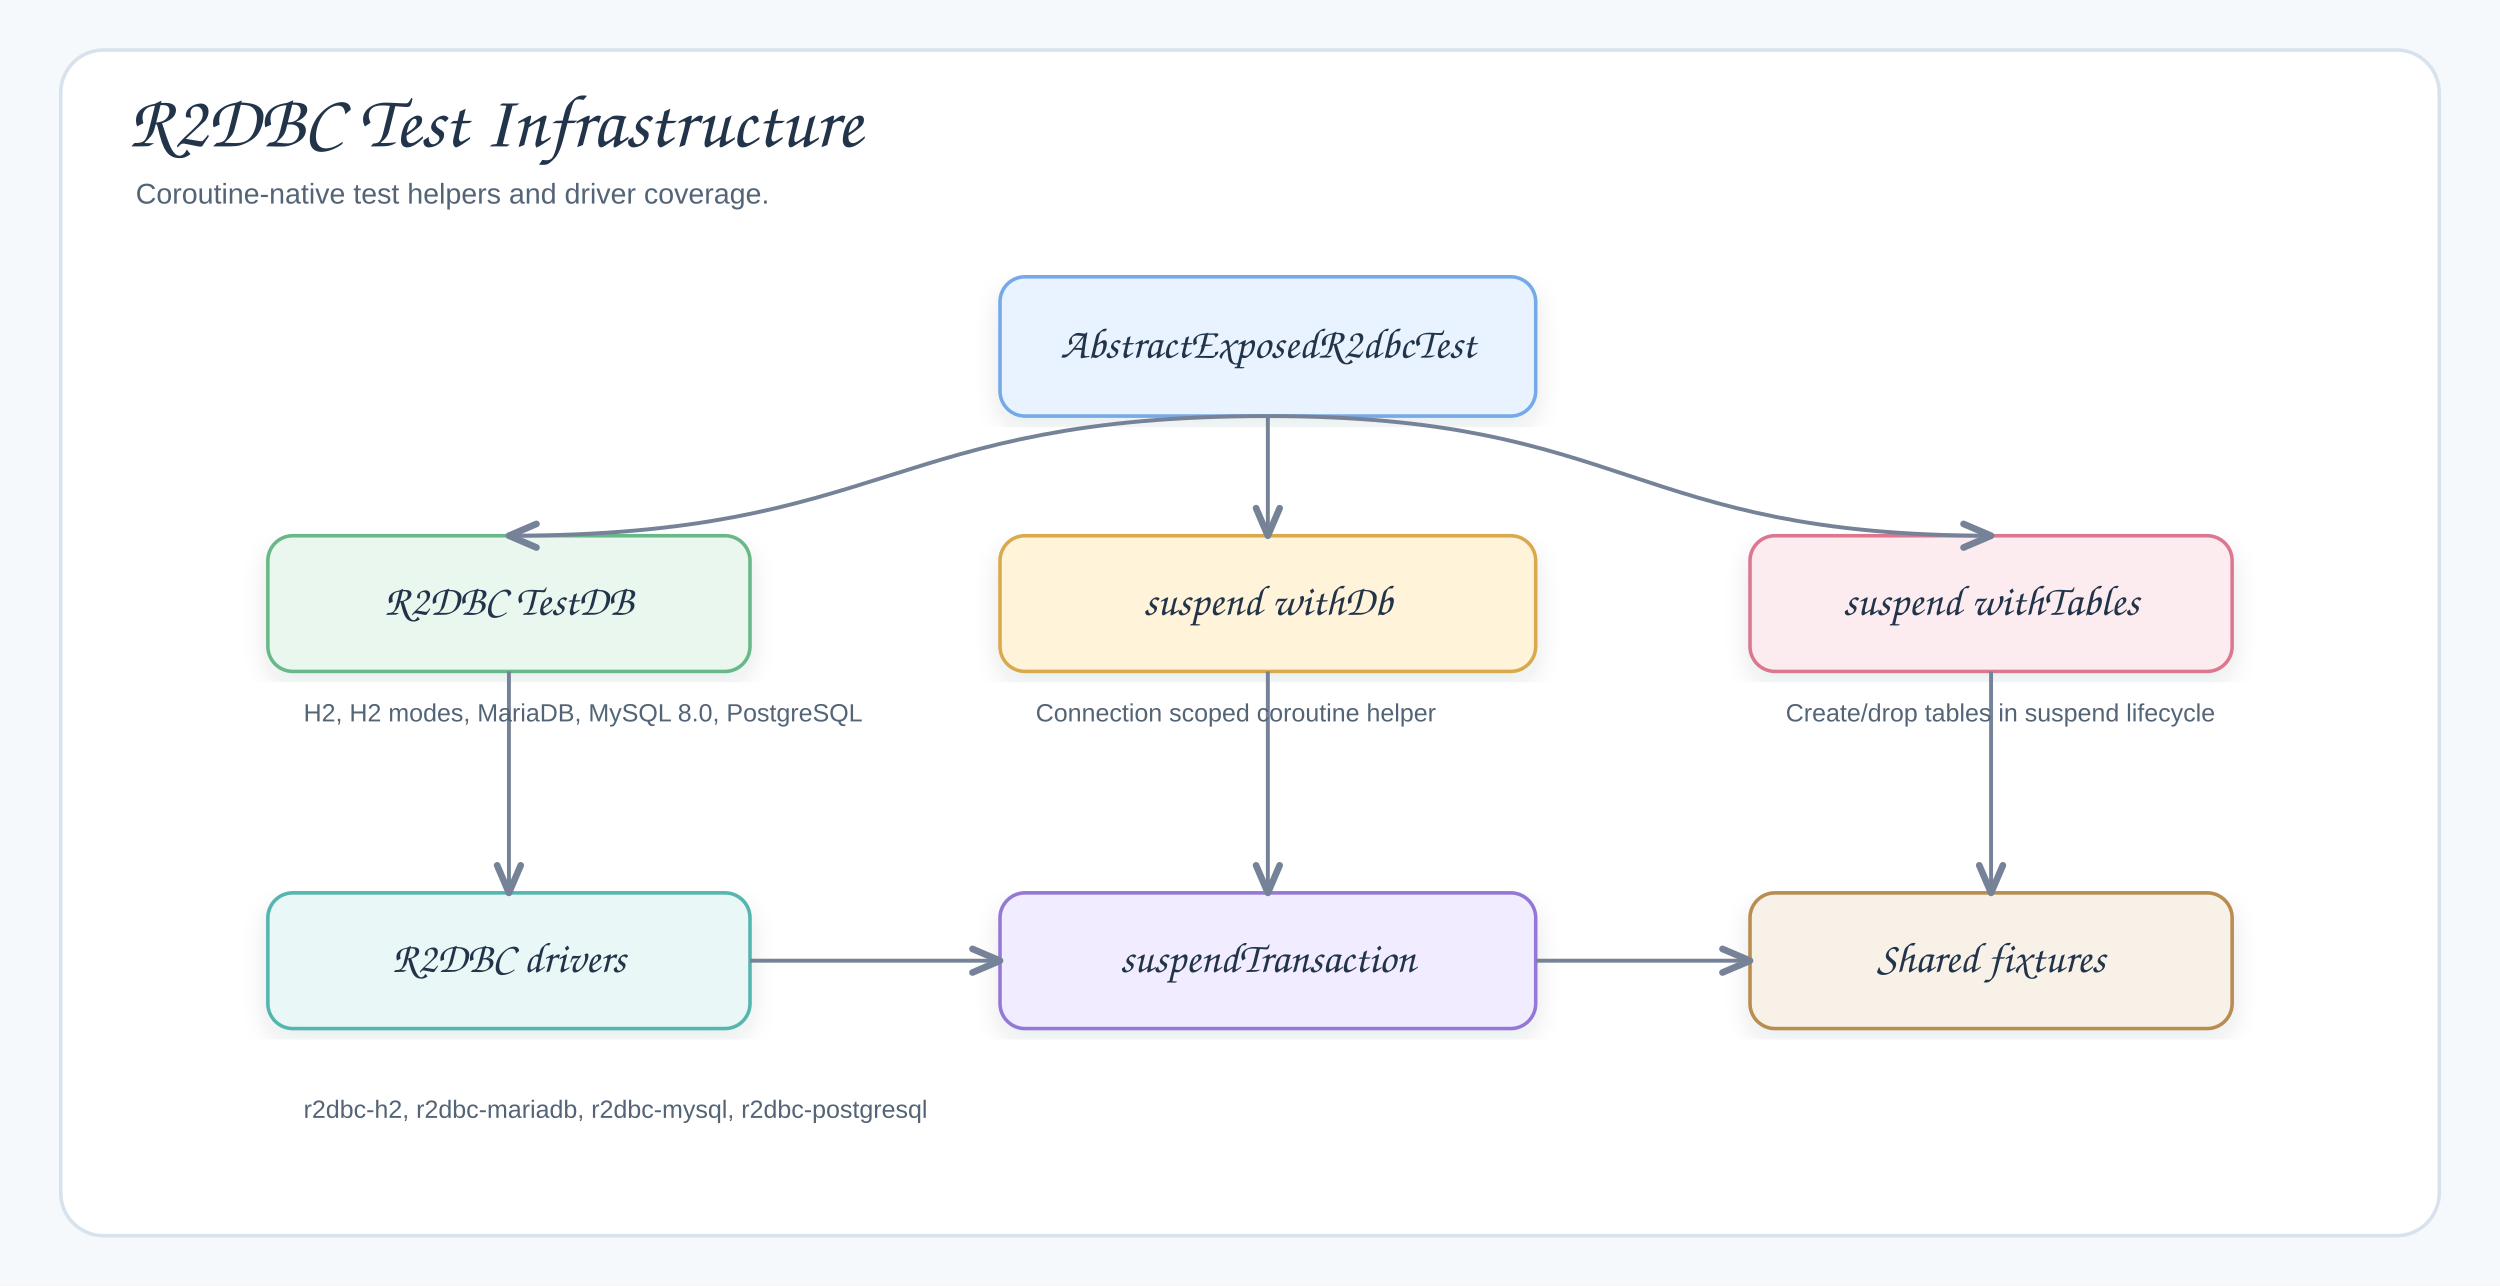
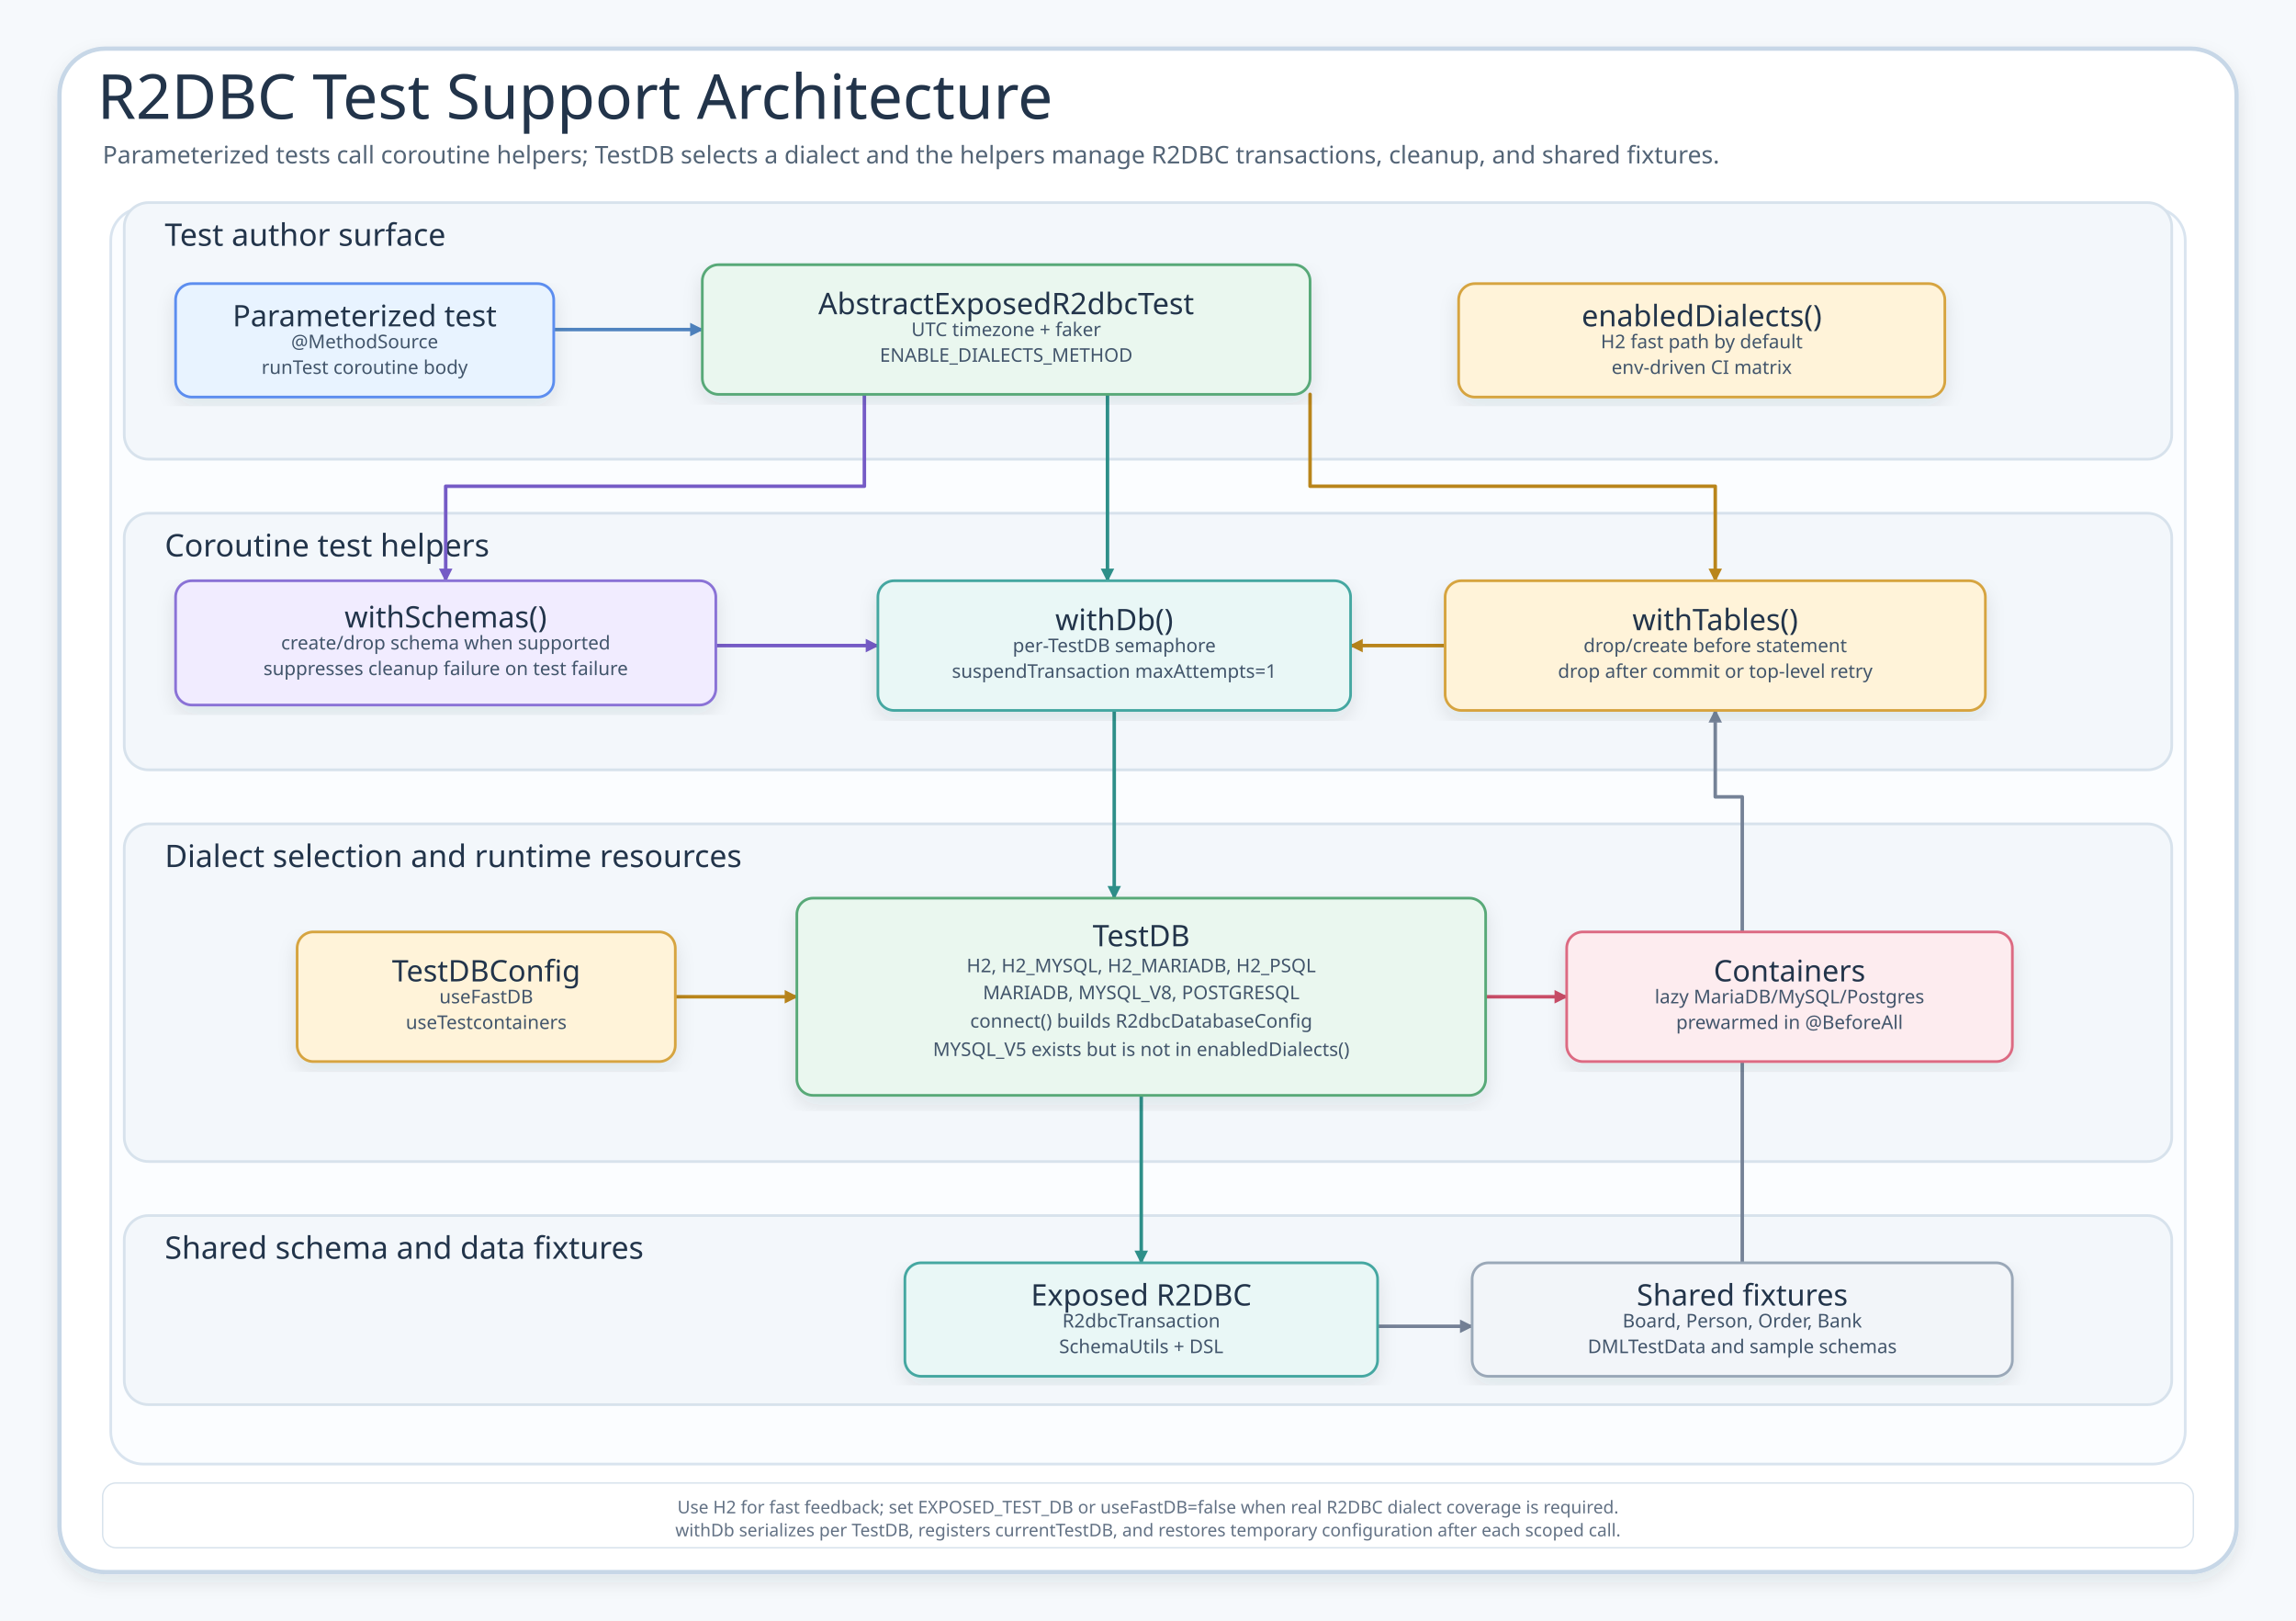
- <svg xmlns="http://www.w3.org/2000/svg" width="1400" height="720" viewBox="0 0 1400 720" role="img" aria-label="R2DBC Test Infrastructure">
+ <svg xmlns="http://www.w3.org/2000/svg" width="1700" height="1200" viewBox="0 0 1700 1200" role="img" aria-labelledby="title desc">
  <defs>
    <filter id="shadow" x="-8%" y="-8%" width="116%" height="116%">
      <feDropShadow dx="0" dy="6" stdDeviation="7" flood-color="#203040" flood-opacity="0.10" />
    </filter>
-     <marker id="arrow" markerWidth="9" markerHeight="8" refX="8" refY="4" orient="auto" markerUnits="strokeWidth">
-       <path d="M 1 1 L 8 4 L 1 7" fill="none" stroke="#758297" stroke-width="1.7" stroke-linecap="round" stroke-linejoin="round" />
+     <marker id="arrow-blue" viewBox="0 0 10 10" markerWidth="10" markerHeight="10" refX="9" refY="5" orient="auto" markerUnits="userSpaceOnUse">
+       <path d="M 0 0 L 10 5 L 0 10 Z" fill="#4F83BF" />
+     </marker>
+     <marker id="arrow-teal" viewBox="0 0 10 10" markerWidth="10" markerHeight="10" refX="9" refY="5" orient="auto" markerUnits="userSpaceOnUse">
+       <path d="M 0 0 L 10 5 L 0 10 Z" fill="#2E8F89" />
+     </marker>
+     <marker id="arrow-gold" viewBox="0 0 10 10" markerWidth="10" markerHeight="10" refX="9" refY="5" orient="auto" markerUnits="userSpaceOnUse">
+       <path d="M 0 0 L 10 5 L 0 10 Z" fill="#B9851B" />
+     </marker>
+     <marker id="arrow-purple" viewBox="0 0 10 10" markerWidth="10" markerHeight="10" refX="9" refY="5" orient="auto" markerUnits="userSpaceOnUse">
+       <path d="M 0 0 L 10 5 L 0 10 Z" fill="#755BC6" />
+     </marker>
+     <marker id="arrow-red" viewBox="0 0 10 10" markerWidth="10" markerHeight="10" refX="9" refY="5" orient="auto" markerUnits="userSpaceOnUse">
+       <path d="M 0 0 L 10 5 L 0 10 Z" fill="#C94D68" />
+     </marker>
+     <marker id="arrow-gray" viewBox="0 0 10 10" markerWidth="10" markerHeight="10" refX="9" refY="5" orient="auto" markerUnits="userSpaceOnUse">
+       <path d="M 0 0 L 10 5 L 0 10 Z" fill="#758297" />
    </marker>
    <style>
- .canvas{fill:#F6F9FC}.frame{fill:#fff;stroke:#D7E2EC;stroke-width:2}.title{font-family:"Architects Daughter","Comic Sans MS","Comic Sans",cursive;font-size:42px;fill:#22344A;font-weight:400}.subtitle{font-family:"Comic Sans MS","Comic Sans","Comic Neue",Arial,sans-serif;font-size:16px;fill:#536476;font-weight:400}.label{font-family:"Architects Daughter","Comic Sans MS","Comic Sans",cursive;font-size:24px;fill:#22344A;font-weight:400}.small{font-family:"Comic Sans MS","Comic Sans","Comic Neue",Arial,sans-serif;font-size:14px;fill:#536476;font-weight:400}.tiny{font-family:"Comic Sans MS","Comic Sans","Comic Neue",Arial,sans-serif;font-size:12px;fill:#536476;font-weight:400}.mono{font-family:"Comic Sans MS","Comic Sans","Comic Neue",Arial,sans-serif;font-size:13px;fill:#22344A;font-weight:400}.card{filter:url(#shadow);stroke-width:2}.line{stroke:#758297;stroke-width:2.2;fill:none;marker-end:url(#arrow)}.soft{stroke:#AAB6C5;stroke-width:1.8;fill:none;marker-end:url(#arrow)}.axis{stroke:#B8C4D3;stroke-width:1.3}.barText{font-family:"Comic Sans MS","Comic Sans","Comic Neue",Arial,sans-serif;font-size:13px;fill:#22344A;font-weight:400}</style>
+       .canvas{fill:#F6F9FC}.decor{fill:#FFFFFF;stroke:#C7D7E7;stroke-width:3.2;filter:url(#shadow)}
+       .inner{fill:#FBFDFF;stroke:#D9E4EF;stroke-width:2}
+       .title{font-family:"Architects Daughter";font-size:46px;fill:#22344A;font-weight:400}
+       .subtitle{font-family:"Comic Mono";font-size:18px;fill:#536476;font-weight:400}
+       .layer{fill:#F3F7FB;stroke:#D7E2EC;stroke-width:2}
+       .layer-title{font-family:"Architects Daughter";font-size:23px;fill:#22344A;font-weight:400}
+       .card-title{font-family:"Architects Daughter";font-size:22px;fill:#22344A;font-weight:400}
+       .detail{font-family:"Comic Mono";font-size:14px;fill:#42556B;font-weight:400}
+       .small{font-family:"Comic Mono";font-size:13px;fill:#627184;font-weight:400}
+       .shape{filter:url(#shadow);stroke-width:2}
+       .connector{fill:none;stroke-width:2.6;stroke-linejoin:round;stroke-linecap:round}
+       .pill{fill:#FFFFFF;stroke:#D7E2EC;stroke-width:1}
+     </style>
  </defs>
-   <rect class="canvas" width="1400" height="720" />
-   <rect class="frame" x="34" y="28" width="1332" height="664" rx="24" />
-   <text class="title" x="72" y="82">R2DBC Test Infrastructure</text>
-   <text class="subtitle" x="76" y="114">Coroutine-native test helpers and driver coverage.</text>
-   <rect class="card" x="560" y="155" width="300" height="78" rx="14" fill="#E8F3FF" stroke="#75A9E8" />
-   <text class="label" x="710" y="194" text-anchor="middle" dominant-baseline="middle">AbstractExposedR2dbcTest</text>
-   <rect class="card" x="150" y="300" width="270" height="76" rx="14" fill="#EAF7EF" stroke="#69B888" />
-   <text class="label" x="285" y="338" text-anchor="middle" dominant-baseline="middle">R2DBC TestDB</text>
-   <rect class="card" x="560" y="300" width="300" height="76" rx="14" fill="#FFF3D9" stroke="#D9AA4D" />
-   <text class="label" x="710" y="338" text-anchor="middle" dominant-baseline="middle">suspend withDb</text>
-   <rect class="card" x="980" y="300" width="270" height="76" rx="14" fill="#FDECEF" stroke="#DB7890" />
-   <text class="label" x="1115" y="338" text-anchor="middle" dominant-baseline="middle">suspend withTables</text>
-   <rect class="card" x="150" y="500" width="270" height="76" rx="14" fill="#E9F7F6" stroke="#55B5AF" />
-   <text class="label" x="285" y="538" text-anchor="middle" dominant-baseline="middle">R2DBC drivers</text>
-   <rect class="card" x="560" y="500" width="300" height="76" rx="14" fill="#F1ECFF" stroke="#9478D6" />
-   <text class="label" x="710" y="538" text-anchor="middle" dominant-baseline="middle">suspendTransaction</text>
-   <rect class="card" x="980" y="500" width="270" height="76" rx="14" fill="#F7F1E7" stroke="#B98C50" />
-   <text class="label" x="1115" y="538" text-anchor="middle" dominant-baseline="middle">Shared fixtures</text>
-   <path class="line" d="M710 233 C497.5 233 497.5 300 285 300" />
-   <path class="line" d="M710 233 C710 233 710 300 710 300" />
-   <path class="line" d="M710 233 C912.5 233 912.5 300 1115 300" />
-   <path class="line" d="M285 376 C285 376 285 500 285 500" />
-   <path class="line" d="M710 376 C710 376 710 500 710 500" />
-   <path class="line" d="M1115 376 C1115 376 1115 500 1115 500" />
-   <path class="line" d="M420 538 C490 538 490 538 560 538" />
-   <path class="line" d="M860 538 C920 538 920 538 980 538" />
-   <text class="small" x="170" y="404">H2, H2 modes, MariaDB, MySQL 8.0, PostgreSQL</text>
-   <text class="small" x="170" y="626">r2dbc-h2, r2dbc-mariadb, r2dbc-mysql, r2dbc-postgresql</text>
-   <text class="small" x="580" y="404">Connection scoped coroutine helper</text>
-   <text class="small" x="1000" y="404">Create/drop tables in suspend lifecycle</text>
+   <rect class="canvas" width="1700" height="1200" />
+   <rect class="decor" x="44" y="36" width="1612" height="1128" rx="34" />
+   <rect class="inner" x="82" y="154" width="1536" height="930" rx="24" />
+   <text class="title" x="72" y="88">R2DBC Test Support Architecture</text>
+   <text class="subtitle" x="76" y="121">Parameterized tests call coroutine helpers; TestDB selects a dialect and the helpers manage R2DBC transactions, cleanup, and shared fixtures.</text>
+   <g id="layer-tests">
+     <rect class="layer" x="92" y="150" width="1516" height="190" rx="18" />
+     <text class="layer-title" x="122" y="174" dominant-baseline="middle">Test author surface</text>
+   </g>
+   <g id="layer-helpers">
+     <rect class="layer" x="92" y="380" width="1516" height="190" rx="18" />
+     <text class="layer-title" x="122" y="404" dominant-baseline="middle">Coroutine test helpers</text>
+   </g>
+   <g id="layer-runtime">
+     <rect class="layer" x="92" y="610" width="1516" height="250" rx="18" />
+     <text class="layer-title" x="122" y="634" dominant-baseline="middle">Dialect selection and runtime resources</text>
+   </g>
+   <g id="layer-fixtures">
+     <rect class="layer" x="92" y="900" width="1516" height="140" rx="18" />
+     <text class="layer-title" x="122" y="924" dominant-baseline="middle">Shared schema and data fixtures</text>
+   </g>
+   <path id="route-author-base" data-edge="author-&gt;base" class="connector" d="M 410 244 L 520 244" stroke="#4F83BF" marker-end="url(#arrow-blue)" />
+   <path id="route-base-db" data-edge="base-&gt;with-db" class="connector" d="M 820 292 L 820 430" stroke="#2E8F89" marker-end="url(#arrow-teal)" />
+   <path id="route-base-tables" data-edge="base-&gt;with-tables" class="connector" d="M 970 292 L 970 360 L 1270 360 L 1270 430" stroke="#B9851B" marker-end="url(#arrow-gold)" />
+   <path id="route-base-schemas" data-edge="base-&gt;with-schemas" class="connector" d="M 640 292 L 640 360 L 330 360 L 330 430" stroke="#755BC6" marker-end="url(#arrow-purple)" />
+   <path id="route-with-tables-db" data-edge="with-tables-&gt;with-db" class="connector" d="M 1070 478 L 1000 478" stroke="#B9851B" marker-end="url(#arrow-gold)" />
+   <path id="route-with-schemas-db" data-edge="with-schemas-&gt;with-db" class="connector" d="M 530 478 L 650 478" stroke="#755BC6" marker-end="url(#arrow-purple)" />
+   <path id="route-with-db-testdb" data-edge="with-db-&gt;testdb" class="connector" d="M 825 526 L 825 665" stroke="#2E8F89" marker-end="url(#arrow-teal)" />
+   <path id="route-testdb-config" data-edge="config-&gt;testdb" class="connector" d="M 500 738 L 590 738" stroke="#B9851B" marker-end="url(#arrow-gold)" />
+   <path id="route-testdb-containers" data-edge="testdb-&gt;containers" class="connector" d="M 1100 738 L 1160 738" stroke="#C94D68" marker-end="url(#arrow-red)" />
+   <path id="route-testdb-r2dbc" data-edge="testdb-&gt;r2dbc" class="connector" d="M 845 811 L 845 935" stroke="#2E8F89" marker-end="url(#arrow-teal)" />
+   <path id="route-fixtures-tables" data-edge="fixtures-&gt;with-tables" class="connector" d="M 1290 935 L 1290 590 L 1270 590 L 1270 526" stroke="#758297" marker-end="url(#arrow-gray)" />
+   <path id="route-r2dbc-fixtures" data-edge="r2dbc-&gt;fixtures" class="connector" d="M 1020 982 L 1090 982" stroke="#758297" marker-end="url(#arrow-gray)" />
+   <g id="node-author" data-node="author" transform="translate(130,210)">
+     <rect class="shape" x="0" y="0" width="280" height="84" rx="12" fill="#E8F3FF" stroke="#5B8DEF" />
+     <text class="card-title" x="140" y="24" text-anchor="middle" dominant-baseline="middle">Parameterized test</text>
+     <text class="detail" x="140" y="43" text-anchor="middle" dominant-baseline="middle">@MethodSource</text>
+     <text class="detail" x="140" y="62" text-anchor="middle" dominant-baseline="middle">runTest coroutine body</text>
+   </g>
+   <g id="node-base" data-node="base" transform="translate(520,196)">
+     <rect class="shape" x="0" y="0" width="450" height="96" rx="12" fill="#EAF7EF" stroke="#58A978" />
+     <text class="card-title" x="225" y="29" text-anchor="middle" dominant-baseline="middle">AbstractExposedR2dbcTest</text>
+     <text class="detail" x="225" y="48" text-anchor="middle" dominant-baseline="middle">UTC timezone + faker</text>
+     <text class="detail" x="225" y="67" text-anchor="middle" dominant-baseline="middle">ENABLE_DIALECTS_METHOD</text>
+   </g>
+   <g id="node-dialect-source" data-node="dialect-source" transform="translate(1080,210)">
+     <rect class="shape" x="0" y="0" width="360" height="84" rx="12" fill="#FFF3D9" stroke="#D6A441" />
+     <text class="card-title" x="180" y="24" text-anchor="middle" dominant-baseline="middle">enabledDialects()</text>
+     <text class="detail" x="180" y="43" text-anchor="middle" dominant-baseline="middle">H2 fast path by default</text>
+     <text class="detail" x="180" y="62" text-anchor="middle" dominant-baseline="middle">env-driven CI matrix</text>
+   </g>
+   <g id="node-with-schemas" data-node="with-schemas" transform="translate(130,430)">
+     <rect class="shape" x="0" y="0" width="400" height="92" rx="12" fill="#F1ECFF" stroke="#8A72D6" />
+     <text class="card-title" x="200" y="27" text-anchor="middle" dominant-baseline="middle">withSchemas()</text>
+     <text class="detail" x="200" y="46" text-anchor="middle" dominant-baseline="middle">create/drop schema when supported</text>
+     <text class="detail" x="200" y="65" text-anchor="middle" dominant-baseline="middle">suppresses cleanup failure on test failure</text>
+   </g>
+   <g id="node-with-db" data-node="with-db" transform="translate(650,430)">
+     <rect class="shape" x="0" y="0" width="350" height="96" rx="12" fill="#E9F7F6" stroke="#45A7A1" />
+     <text class="card-title" x="175" y="29" text-anchor="middle" dominant-baseline="middle">withDb()</text>
+     <text class="detail" x="175" y="48" text-anchor="middle" dominant-baseline="middle">per-TestDB semaphore</text>
+     <text class="detail" x="175" y="67" text-anchor="middle" dominant-baseline="middle">suspendTransaction maxAttempts=1</text>
+   </g>
+   <g id="node-with-tables" data-node="with-tables" transform="translate(1070,430)">
+     <rect class="shape" x="0" y="0" width="400" height="96" rx="12" fill="#FFF3D9" stroke="#D6A441" />
+     <text class="card-title" x="200" y="29" text-anchor="middle" dominant-baseline="middle">withTables()</text>
+     <text class="detail" x="200" y="48" text-anchor="middle" dominant-baseline="middle">drop/create before statement</text>
+     <text class="detail" x="200" y="67" text-anchor="middle" dominant-baseline="middle">drop after commit or top-level retry</text>
+   </g>
+   <g id="node-config" data-node="config" transform="translate(220,690)">
+     <rect class="shape" x="0" y="0" width="280" height="96" rx="12" fill="#FFF3D9" stroke="#D6A441" />
+     <text class="card-title" x="140" y="29" text-anchor="middle" dominant-baseline="middle">TestDBConfig</text>
+     <text class="detail" x="140" y="48" text-anchor="middle" dominant-baseline="middle">useFastDB</text>
+     <text class="detail" x="140" y="67" text-anchor="middle" dominant-baseline="middle">useTestcontainers</text>
+   </g>
+   <g id="node-testdb" data-node="testdb" transform="translate(590,665)">
+     <rect class="shape" x="0" y="0" width="510" height="146" rx="12" fill="#EAF7EF" stroke="#58A978" />
+     <text class="card-title" x="255" y="28" text-anchor="middle" dominant-baseline="middle">TestDB</text>
+     <text class="detail" x="255" y="50" text-anchor="middle" dominant-baseline="middle">H2, H2_MYSQL, H2_MARIADB, H2_PSQL</text>
+     <text class="detail" x="255" y="70" text-anchor="middle" dominant-baseline="middle">MARIADB, MYSQL_V8, POSTGRESQL</text>
+     <text class="detail" x="255" y="91" text-anchor="middle" dominant-baseline="middle">connect() builds R2dbcDatabaseConfig</text>
+     <text class="detail" x="255" y="112" text-anchor="middle" dominant-baseline="middle">MYSQL_V5 exists but is not in enabledDialects()</text>
+   </g>
+   <g id="node-containers" data-node="containers" transform="translate(1160,690)">
+     <rect class="shape" x="0" y="0" width="330" height="96" rx="12" fill="#FDECEF" stroke="#DC6B82" />
+     <text class="card-title" x="165" y="29" text-anchor="middle" dominant-baseline="middle">Containers</text>
+     <text class="detail" x="165" y="48" text-anchor="middle" dominant-baseline="middle">lazy MariaDB/MySQL/Postgres</text>
+     <text class="detail" x="165" y="67" text-anchor="middle" dominant-baseline="middle">prewarmed in @BeforeAll</text>
+   </g>
+   <g id="node-r2dbc" data-node="r2dbc" transform="translate(670,935)">
+     <rect class="shape" x="0" y="0" width="350" height="84" rx="12" fill="#E9F7F6" stroke="#45A7A1" />
+     <text class="card-title" x="175" y="24" text-anchor="middle" dominant-baseline="middle">Exposed R2DBC</text>
+     <text class="detail" x="175" y="43" text-anchor="middle" dominant-baseline="middle">R2dbcTransaction</text>
+     <text class="detail" x="175" y="62" text-anchor="middle" dominant-baseline="middle">SchemaUtils + DSL</text>
+   </g>
+   <g id="node-fixtures" data-node="fixtures" transform="translate(1090,935)">
+     <rect class="shape" x="0" y="0" width="400" height="84" rx="12" fill="#F2F5F9" stroke="#9AA8B8" />
+     <text class="card-title" x="200" y="24" text-anchor="middle" dominant-baseline="middle">Shared fixtures</text>
+     <text class="detail" x="200" y="43" text-anchor="middle" dominant-baseline="middle">Board, Person, Order, Bank</text>
+     <text class="detail" x="200" y="62" text-anchor="middle" dominant-baseline="middle">DMLTestData and sample schemas</text>
+   </g>
+   <g transform="translate(76,1098)">
+     <rect class="pill" x="0" y="0" width="1548" height="48" rx="10" />
+     <text class="small" x="774" y="18" text-anchor="middle" dominant-baseline="middle">Use H2 for fast feedback; set EXPOSED_TEST_DB or useFastDB=false when real R2DBC dialect coverage is required.</text>
+     <text class="small" x="774" y="35" text-anchor="middle" dominant-baseline="middle">withDb serializes per TestDB, registers currentTestDB, and restores temporary configuration after each scoped call.</text>
+   </g>
</svg>
